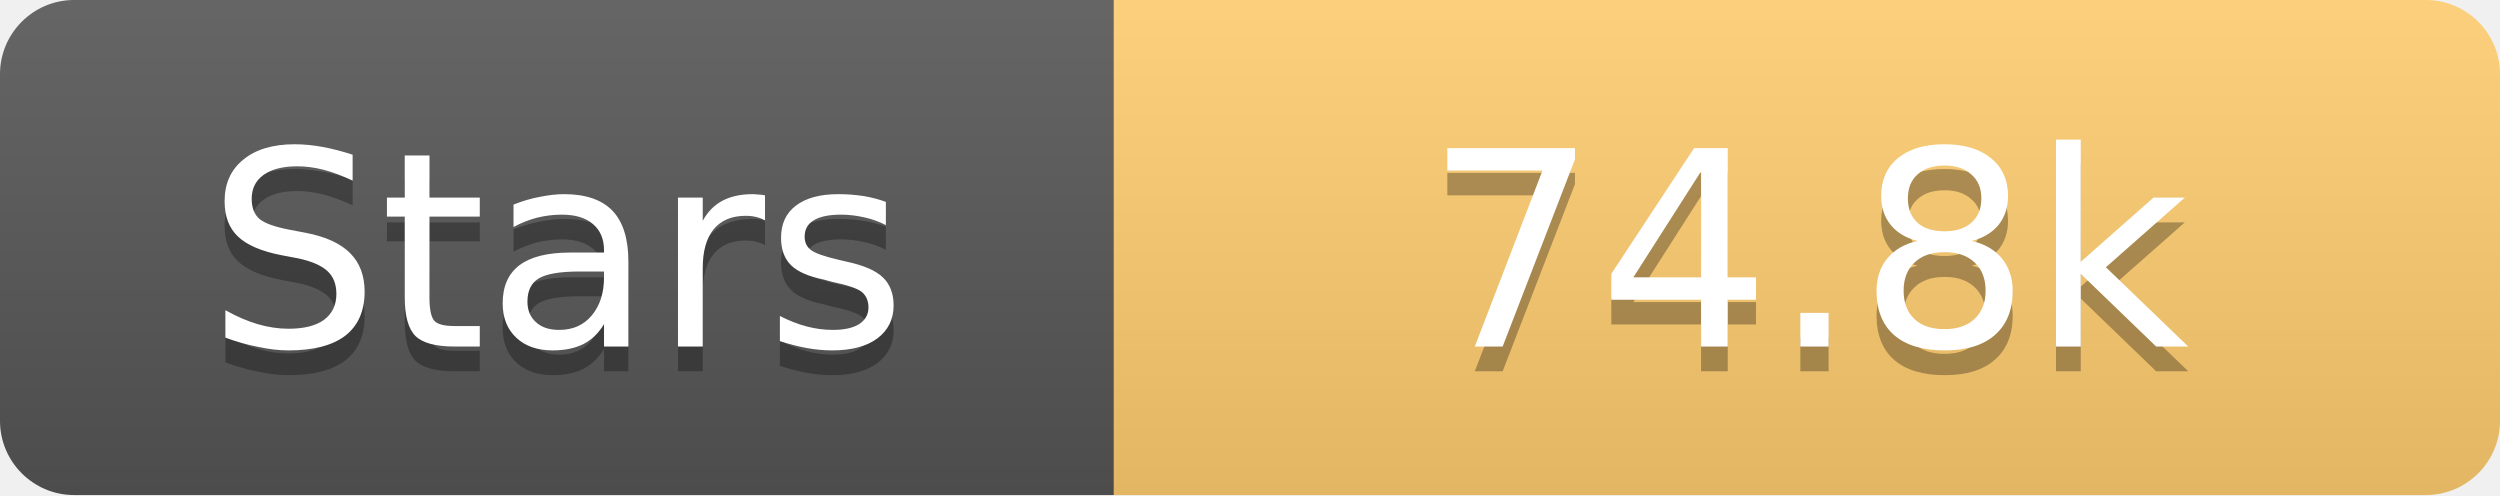
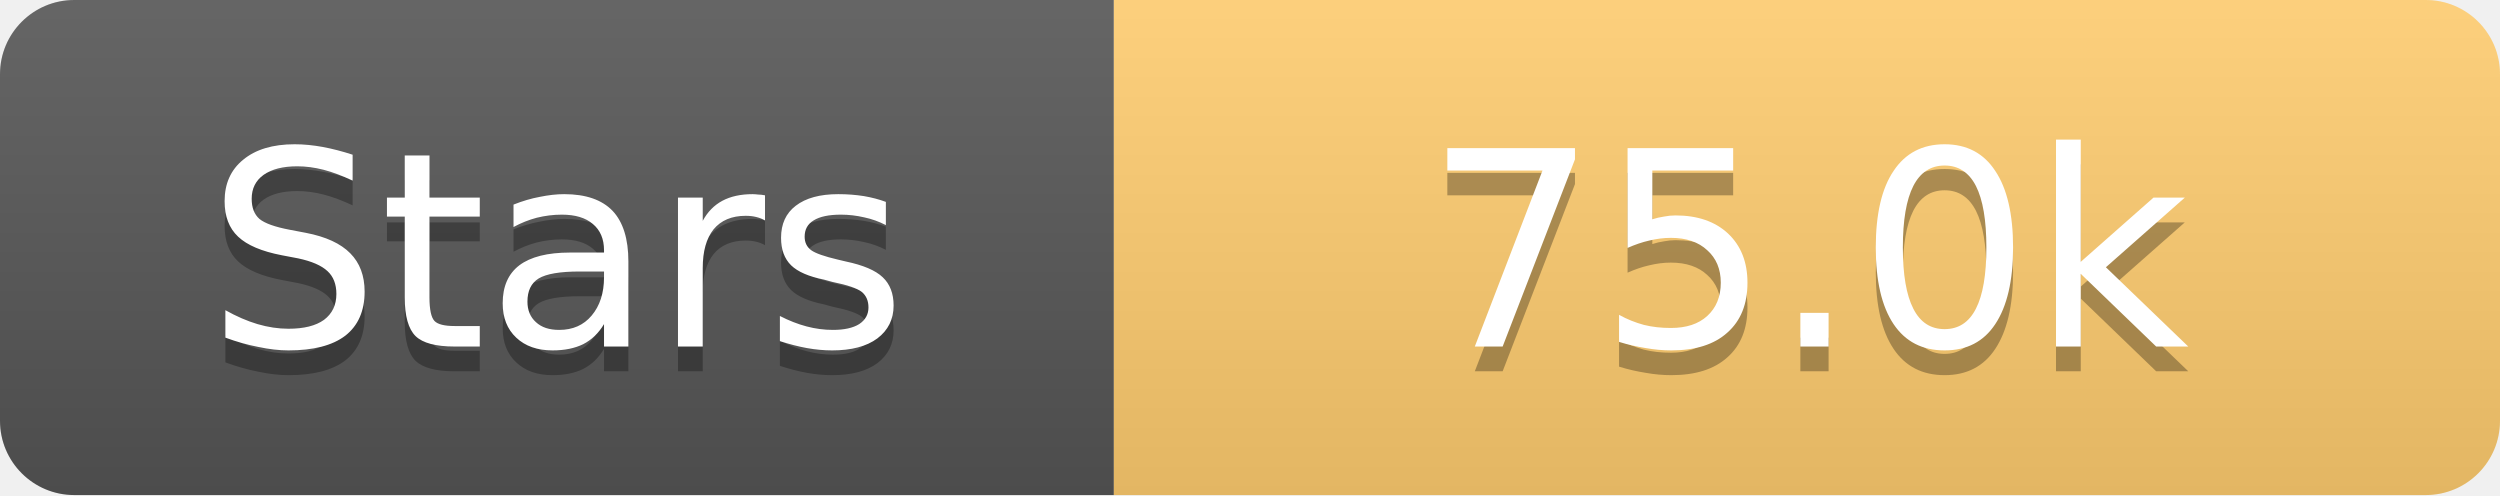
<svg xmlns="http://www.w3.org/2000/svg" width="101" height="20">
  <linearGradient id="s" x2="0" y2="100%">
    <stop offset="0" stop-color="#fff" stop-opacity=".1" />
    <stop offset="1" stop-opacity=".1" />
  </linearGradient>
  <clipPath id="r">
    <rect width="101" height="20" rx="3" fill="#fff" />
  </clipPath>
  <g clip-path="url(#r)">
    <rect width="45" height="20" fill="#555" />
    <rect x="45" width="56" height="20" fill="#fdcb6e" />
    <rect width="101" height="20" fill="url(#s)" />
  </g>
  <g fill="#fff" text-anchor="middle" font-family="Verdana,Geneva,DejaVu Sans,sans-serif" text-rendering="geometricPrecision" font-size="11">
    <text x="22.5" y="15" fill="#010101" fill-opacity=".3">Stars</text>
    <text x="22.5" y="14">Stars</text>
-     <text x="73.0" y="15" fill="#010101" fill-opacity=".3">74.8k</text>
-     <text x="73.0" y="14">74.8k</text>
+     <text x="73.0" y="15" fill="#010101" fill-opacity=".3">75.0k</text>
+     <text x="73.0" y="14">75.0k</text>
  </g>
</svg>
